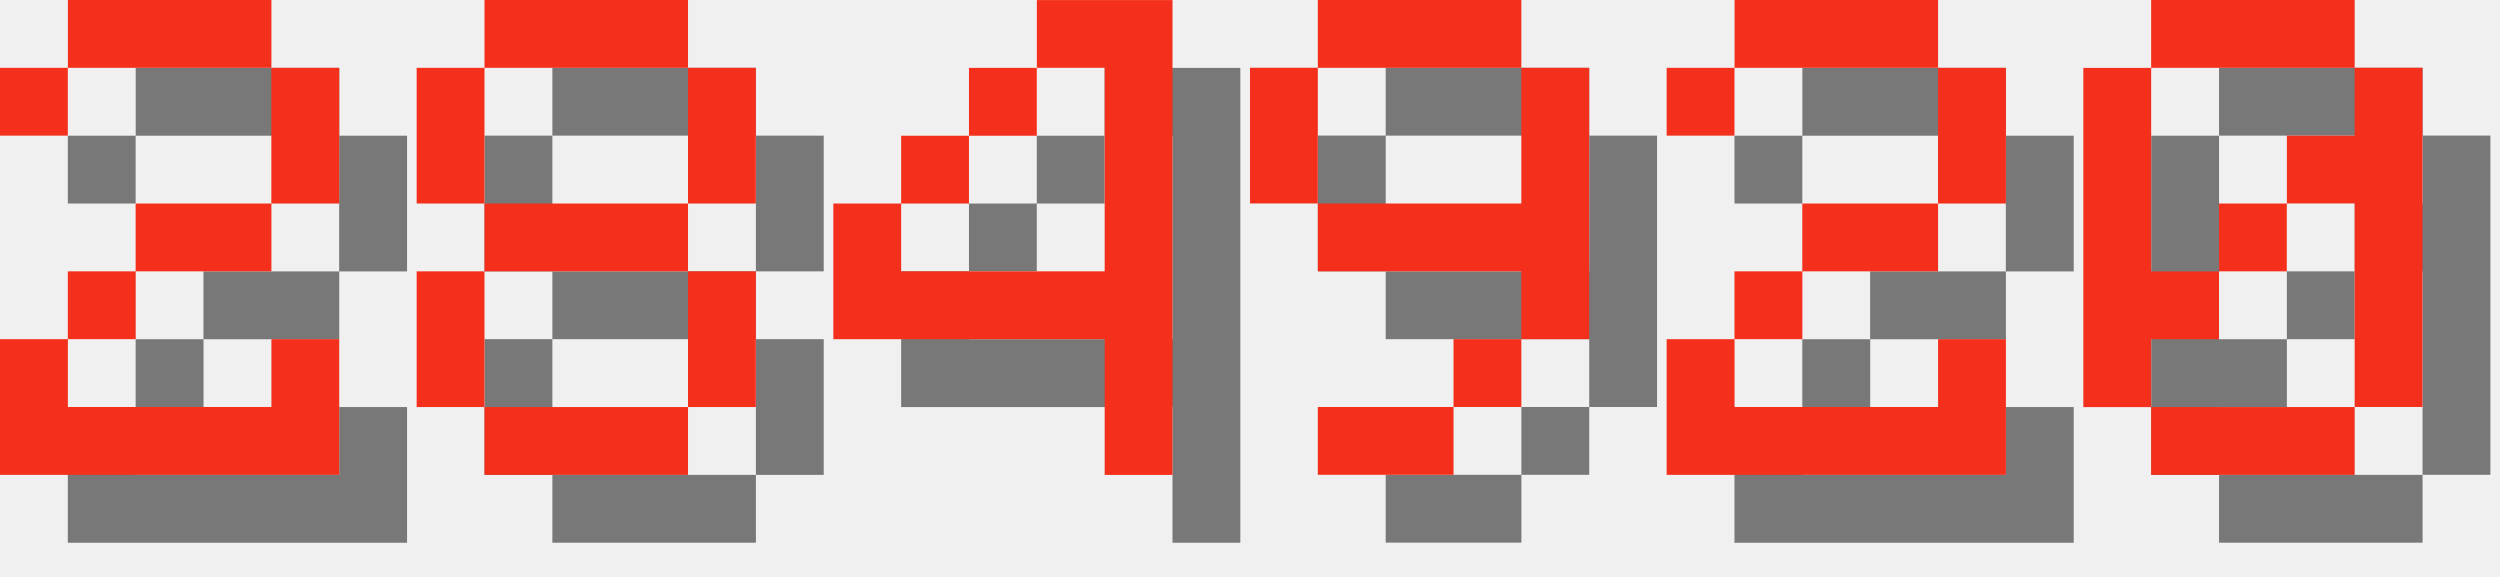
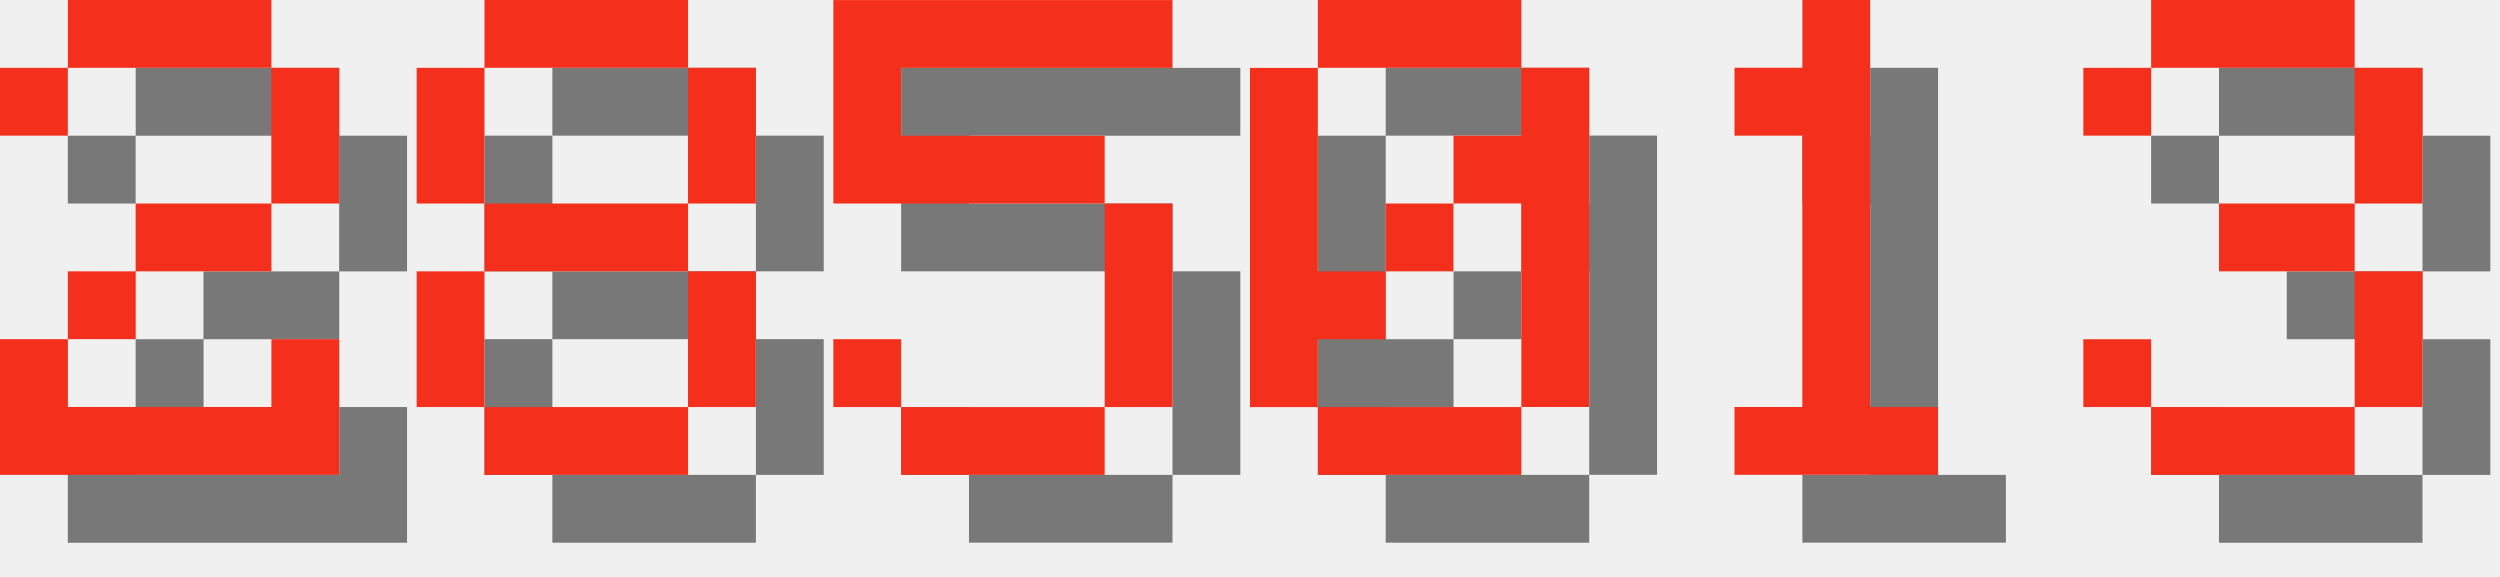
<svg xmlns="http://www.w3.org/2000/svg" version="1.1" width="156.0" height="36">
  <style>
        .text-foreground {
            fill: #F4301C;
        }
        .text-shadow {
            fill: #000000;
            fill-opacity: 0.5;
        }
    </style>
  <g class="digit" id="digit_2" transform="translate(0.0, 0), scale(4)">
    <path id="digit_2_shadow" class="text-shadow" d="m1.058 2.117v1.058h1.058v-1.058h3.175v2.117h-2.117v1.058h-1.058v1.058h-1.058v2.117h5.292v-2.117h-1.058v1.058h-3.175v-1.058h1.058v-1.058h2.117v-1.058h1.058v-2.117h-1.058v-1.058h-3.175v1.058h-1.058z" fill-opacity=".5" style="paint-order:stroke fill markers" />
    <path id="digit_2_fg" class="text-foreground" d="m0 1.058v1.058h1.058v-1.058h3.175v2.117h-2.117v1.058h-1.058v1.058h-1.058v2.117h5.292v-2.117h-1.058v1.058h-3.175v-1.058h1.058v-1.058h2.117v-1.058h1.058v-2.117h-1.058v-1.058h-3.175v1.058h-1.058z" fill="#fff" style="paint-order:stroke fill markers" />
  </g>
  <g class="digit" id="digit_8" transform="translate(26.0, 0), scale(4)">
    <path id="digit_8_shadow" class="text-shadow" d="m2.117 1.058v1.058h3.175v-1.058h-3.175zm3.175 1.058v2.117h1.058v-2.117h-1.058zm0 2.117h-3.175v1.058h3.175v-1.058zm0 1.058v2.117h1.058v-2.117h-1.058zm0 2.117h-3.175v1.058h3.175v-1.058zm-3.175 0v-2.117h-1.058v2.117h1.058zm0-3.175v-2.117h-1.058v2.117h1.058z" fill-opacity=".5" style="paint-order:stroke fill markers" />
    <path id="digit_8_fg" class="text-foreground" d="m1.058 0v1.058h3.175v-1.058h-3.175zm3.175 1.058v2.117h1.058v-2.117h-1.058zm0 2.117h-3.175v1.058h3.175v-1.058zm0 1.058v2.117h1.058v-2.117h-1.058zm0 2.117h-3.175v1.058h3.175v-1.058zm-3.175 0v-2.117h-1.058v2.117h1.058zm0-3.175v-2.117h-1.058v2.117h1.058z" fill="#fff" style="paint-order:stroke fill markers" />
  </g>
-   <g class="digit" id="digit_4" transform="translate(52.0, 0), scale(4)">
-     <path id="digit_4_shadow" class="text-shadow" d="m4.233 1.058v1.058h1.058v3.175h-3.175v-1.058h-1.058v2.117h4.233v2.117h1.058v-7.408h-2.117zm-2.117 3.175h1.058v-1.058h-1.058v1.058zm1.058-1.058h1.058v-1.058h-1.058v1.058z" fill-opacity=".5" style="paint-order:stroke fill markers" />
-     <path id="digit_4_fg" class="text-foreground" d="m3.175 0v1.058h1.058v3.175h-3.175v-1.058h-1.058v2.117h4.233v2.117h1.058v-7.408h-2.117zm-2.117 3.175h1.058v-1.058h-1.058v1.058zm1.058-1.058h1.058v-1.058h-1.058v1.058z" fill="#fff" style="paint-order:stroke fill markers" />
+   <g class="digit" id="digit_5" transform="translate(52.0, 0), scale(4)">
+     <path id="digit_5_shadow" class="text-shadow" d="m1.058 1.058v3.175h4.233v3.175h-3.175v-1.058h-1.058v1.058h1.058v1.058h3.175v-1.058h1.058v-3.175h-1.058v-1.058h-3.175v-1.058h4.233v-1.058h-5.292z" fill-opacity=".5" style="paint-order:stroke fill markers" />
+     <path id="digit_5_fg" class="text-foreground" d="m0 0v3.175h4.233v3.175h-3.175v-1.058h-1.058v1.058h1.058v1.058h3.175v-1.058h1.058v-3.175h-1.058v-1.058h-3.175v-1.058h4.233v-1.058h-5.292z" fill="#fff" style="paint-order:stroke fill markers" />
  </g>
-   <g class="digit" id="digit_9" transform="translate(78.0, 0), scale(4)">
-     <path id="digit_9_shadow" class="text-shadow" d="m2.117 1.058v1.058h3.175v-1.058h-3.175zm3.175 1.058v2.117h-3.175v1.058h3.175v1.058h1.058v-4.233h-1.058zm0 4.233h-1.058v1.058h1.058v-1.058zm-1.058 1.058h-2.117v1.058h2.117v-1.058zm-2.117-3.175v-2.117h-1.058v2.117h1.058z" fill-opacity=".5" style="paint-order:stroke fill markers" />
-     <path id="digit_9_fg" class="text-foreground" d="m1.058 0v1.058h3.175v-1.058h-3.175zm3.175 1.058v2.117h-3.175v1.058h3.175v1.058h1.058v-4.233h-1.058zm0 4.233h-1.058v1.058h1.058v-1.058zm-1.058 1.058h-2.117v1.058h2.117v-1.058zm-2.117-3.175v-2.117h-1.058v2.117h1.058z" fill="#fff" style="paint-order:stroke fill markers" />
-   </g>
-   <g class="digit" id="digit_2" transform="translate(104.0, 0), scale(4)">
-     <path id="digit_2_shadow" class="text-shadow" d="m1.058 2.117v1.058h1.058v-1.058h3.175v2.117h-2.117v1.058h-1.058v1.058h-1.058v2.117h5.292v-2.117h-1.058v1.058h-3.175v-1.058h1.058v-1.058h2.117v-1.058h1.058v-2.117h-1.058v-1.058h-3.175v1.058h-1.058z" fill-opacity=".5" style="paint-order:stroke fill markers" />
-     <path id="digit_2_fg" class="text-foreground" d="m0 1.058v1.058h1.058v-1.058h3.175v2.117h-2.117v1.058h-1.058v1.058h-1.058v2.117h5.292v-2.117h-1.058v1.058h-3.175v-1.058h1.058v-1.058h2.117v-1.058h1.058v-2.117h-1.058v-1.058h-3.175v1.058h-1.058z" fill="#fff" style="paint-order:stroke fill markers" />
-   </g>
-   <g class="digit" id="digit_0" transform="translate(130.0, 0), scale(4)">
+   <g class="digit" id="digit_0" transform="translate(78.0, 0), scale(4)">
    <path id="digit_0_shadow" class="text-shadow" d="m2.117 1.058v1.058h3.175v-1.058h-3.175zm3.175 1.058v1.058h-1.058v1.058h1.058v3.175h1.058v-5.292h-1.058zm0 5.292h-3.175v1.058h3.175v-1.058zm-3.175 0v-1.058h1.058v-1.058h-1.058v-3.175h-1.058v5.292h1.058zm1.058-2.117h1.058v-1.058h-1.058v1.058z" fill-opacity=".5" style="paint-order:stroke fill markers" />
    <path id="digit_0_fg" class="text-foreground" d="m1.058 0v1.058h3.175v-1.058h-3.175zm3.175 1.058v1.058h-1.058v1.058h1.058v3.175h1.058v-5.292h-1.058zm0 5.292h-3.175v1.058h3.175v-1.058zm-3.175 0v-1.058h1.058v-1.058h-1.058v-3.175h-1.058v5.292h1.058zm1.058-2.117h1.058v-1.058h-1.058v1.058z" fill="#fff" style="paint-order:stroke fill markers" />
  </g>
+   <g class="digit" id="digit_1" transform="translate(104.0, 0), scale(4)">
+     <path id="digit_1_shadow" class="text-shadow" d="m2.117 2.117v1.058h1.058v4.233h-1.058v1.058h3.175v-1.058h-1.058v-6.35h-1.058v1.058h-1.058z" fill-opacity=".5" style="paint-order:stroke fill markers" />
+     <path id="digit_1_fg" class="text-foreground" d="m1.058 1.058v1.058h1.058v4.233h-1.058v1.058h3.175v-1.058h-1.058v-6.35h-1.058v1.058h-1.058z" fill="#fff" style="paint-order:stroke fill markers" />
+   </g>
+   <g class="digit" id="digit_3" transform="translate(130.0, 0), scale(4)">
+     <path id="digit_3_shadow" class="text-shadow" d="m1.058 2.117v1.058h1.058v-1.058h3.175v2.117h-2.117v1.058h2.117v2.117h-3.175v-1.058h-1.058v1.058h1.058v1.058h3.175v-1.058h1.058v-2.117h-1.058v-1.058h1.058v-2.117h-1.058v-1.058h-3.175v1.058h-1.058z" fill-opacity=".5" style="paint-order:stroke fill markers" />
+     <path id="digit_3_fg" class="text-foreground" d="m0 1.058v1.058h1.058v-1.058h3.175v2.117h-2.117v1.058h2.117v2.117h-3.175v-1.058h-1.058v1.058h1.058v1.058h3.175v-1.058h1.058v-2.117h-1.058v-1.058h1.058v-2.117h-1.058v-1.058h-3.175v1.058h-1.058z" fill="#fff" style="paint-order:stroke fill markers" />
+   </g>
</svg>
